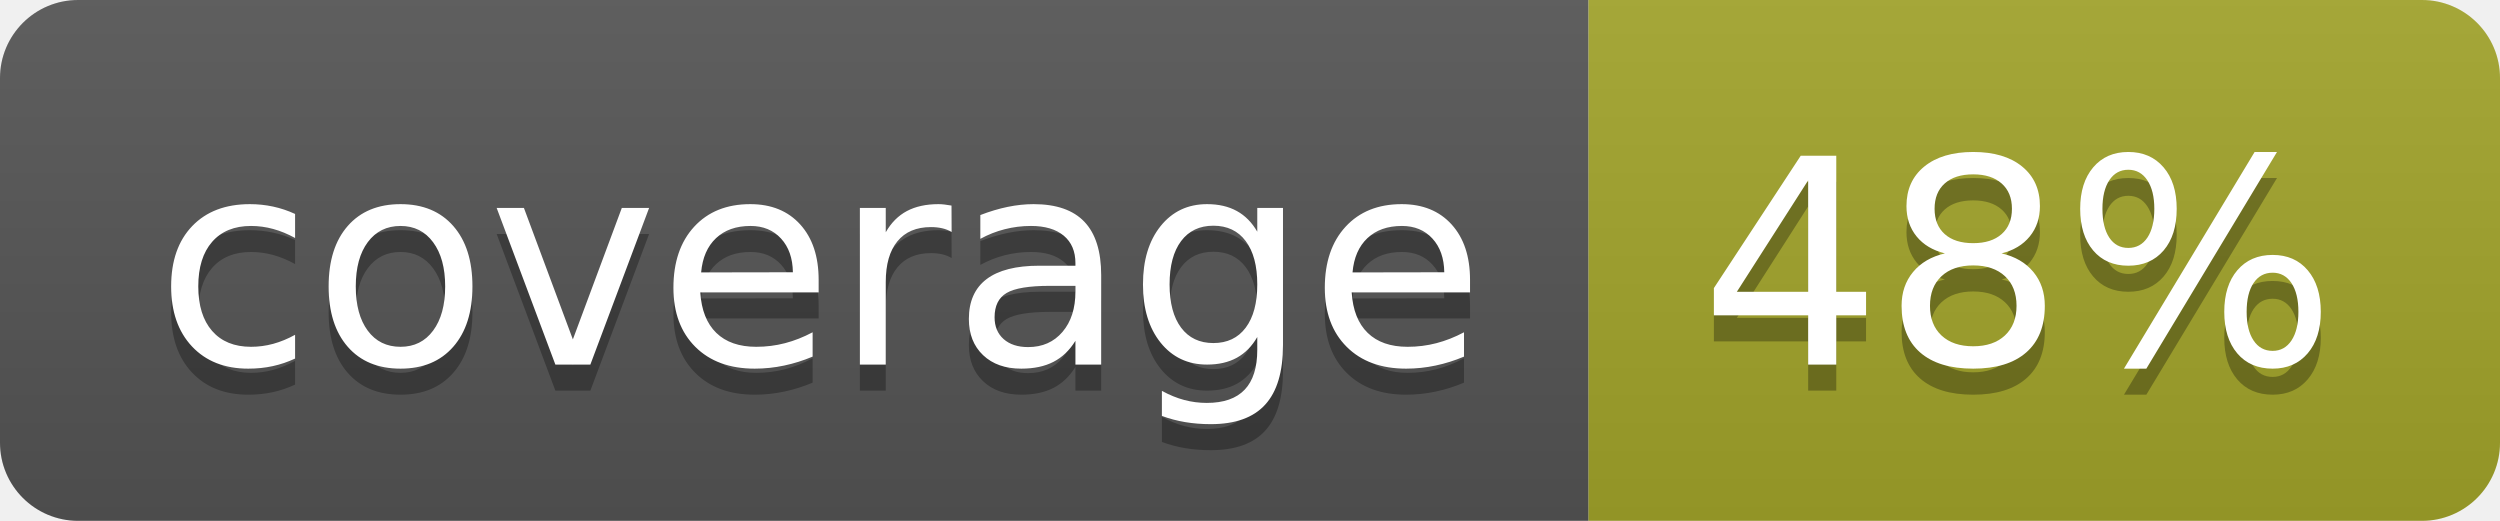
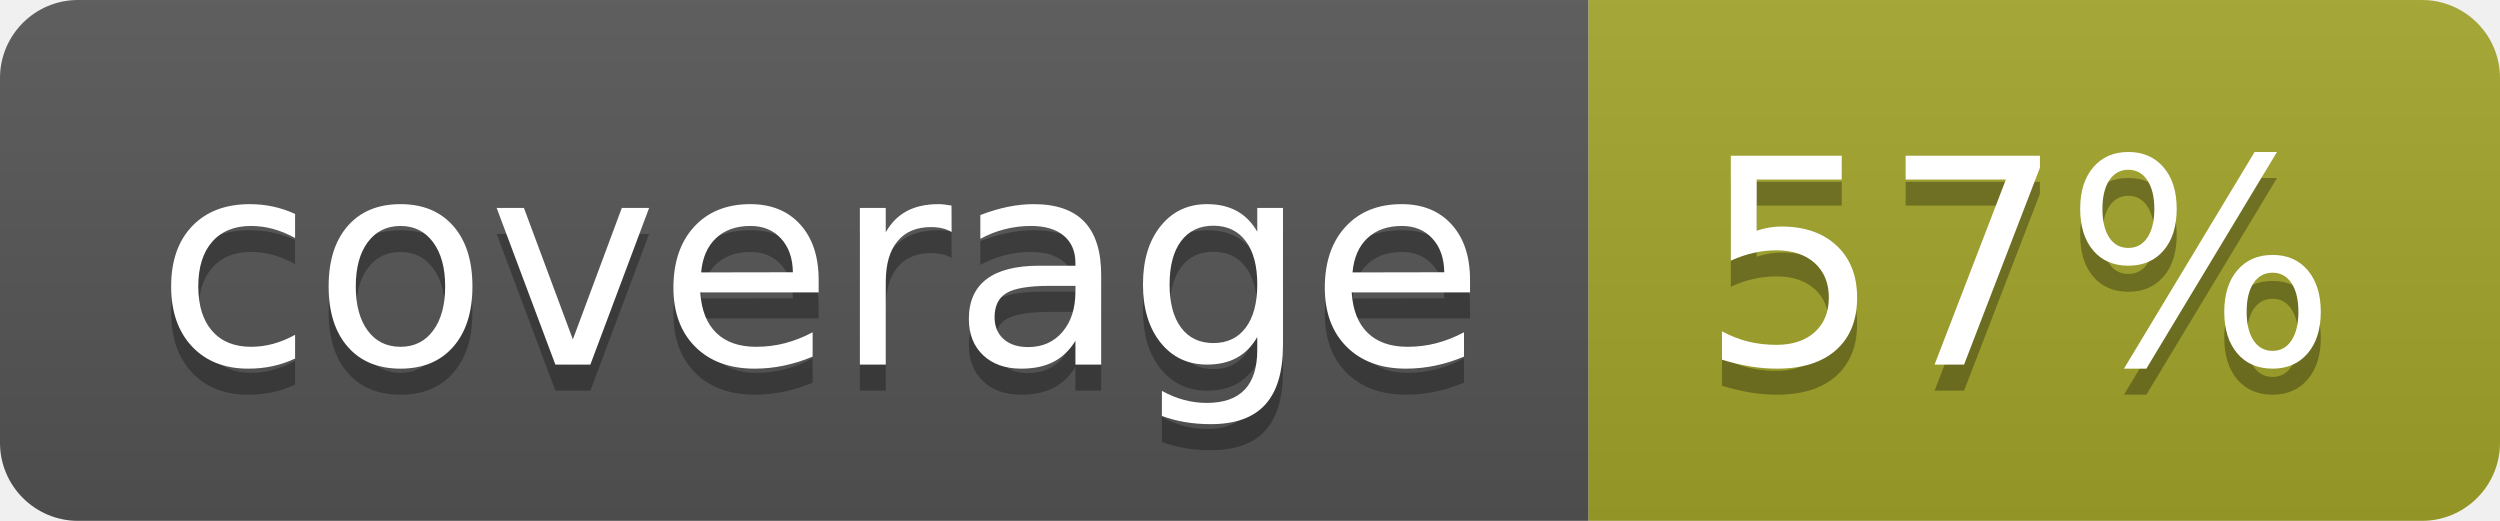
<svg xmlns="http://www.w3.org/2000/svg" width="96" height="20">
  <linearGradient id="b" x2="0" y2="100%">
    <stop offset="0" stop-color="#bbb" stop-opacity=".1" />
    <stop offset="1" stop-opacity=".1" />
  </linearGradient>
  <clipPath id="a">
    <rect width="96" height="20" rx="3" fill="#fff" />
  </clipPath>
  <g clip-path="url(#a)">
    <path fill="#555" d="M0 0h61v20H0z" />
    <path fill="#A3A52A" d="M61 0h35v20H61z" />
    <path fill="url(#b)" d="M0 0h96v20H0z" />
  </g>
  <g fill="#fff" text-anchor="middle" font-family="DejaVu Sans,Verdana,Geneva,sans-serif" font-size="110">
    <text x="315" y="150" fill="#010101" fill-opacity=".3" transform="scale(.1)" textLength="510">coverage</text>
    <text x="315" y="140" transform="scale(.1)" textLength="510">coverage</text>
-     <text x="775" y="150" fill="#010101" fill-opacity=".3" transform="scale(.1)" textLength="250">48%</text>
-     <text x="775" y="140" transform="scale(.1)" textLength="250">48%</text>
+     <text x="775" y="150" fill="#010101" fill-opacity=".3" transform="scale(.1)" textLength="250">57%</text>
+     <text x="775" y="140" transform="scale(.1)" textLength="250">57%</text>
  </g>
</svg>
